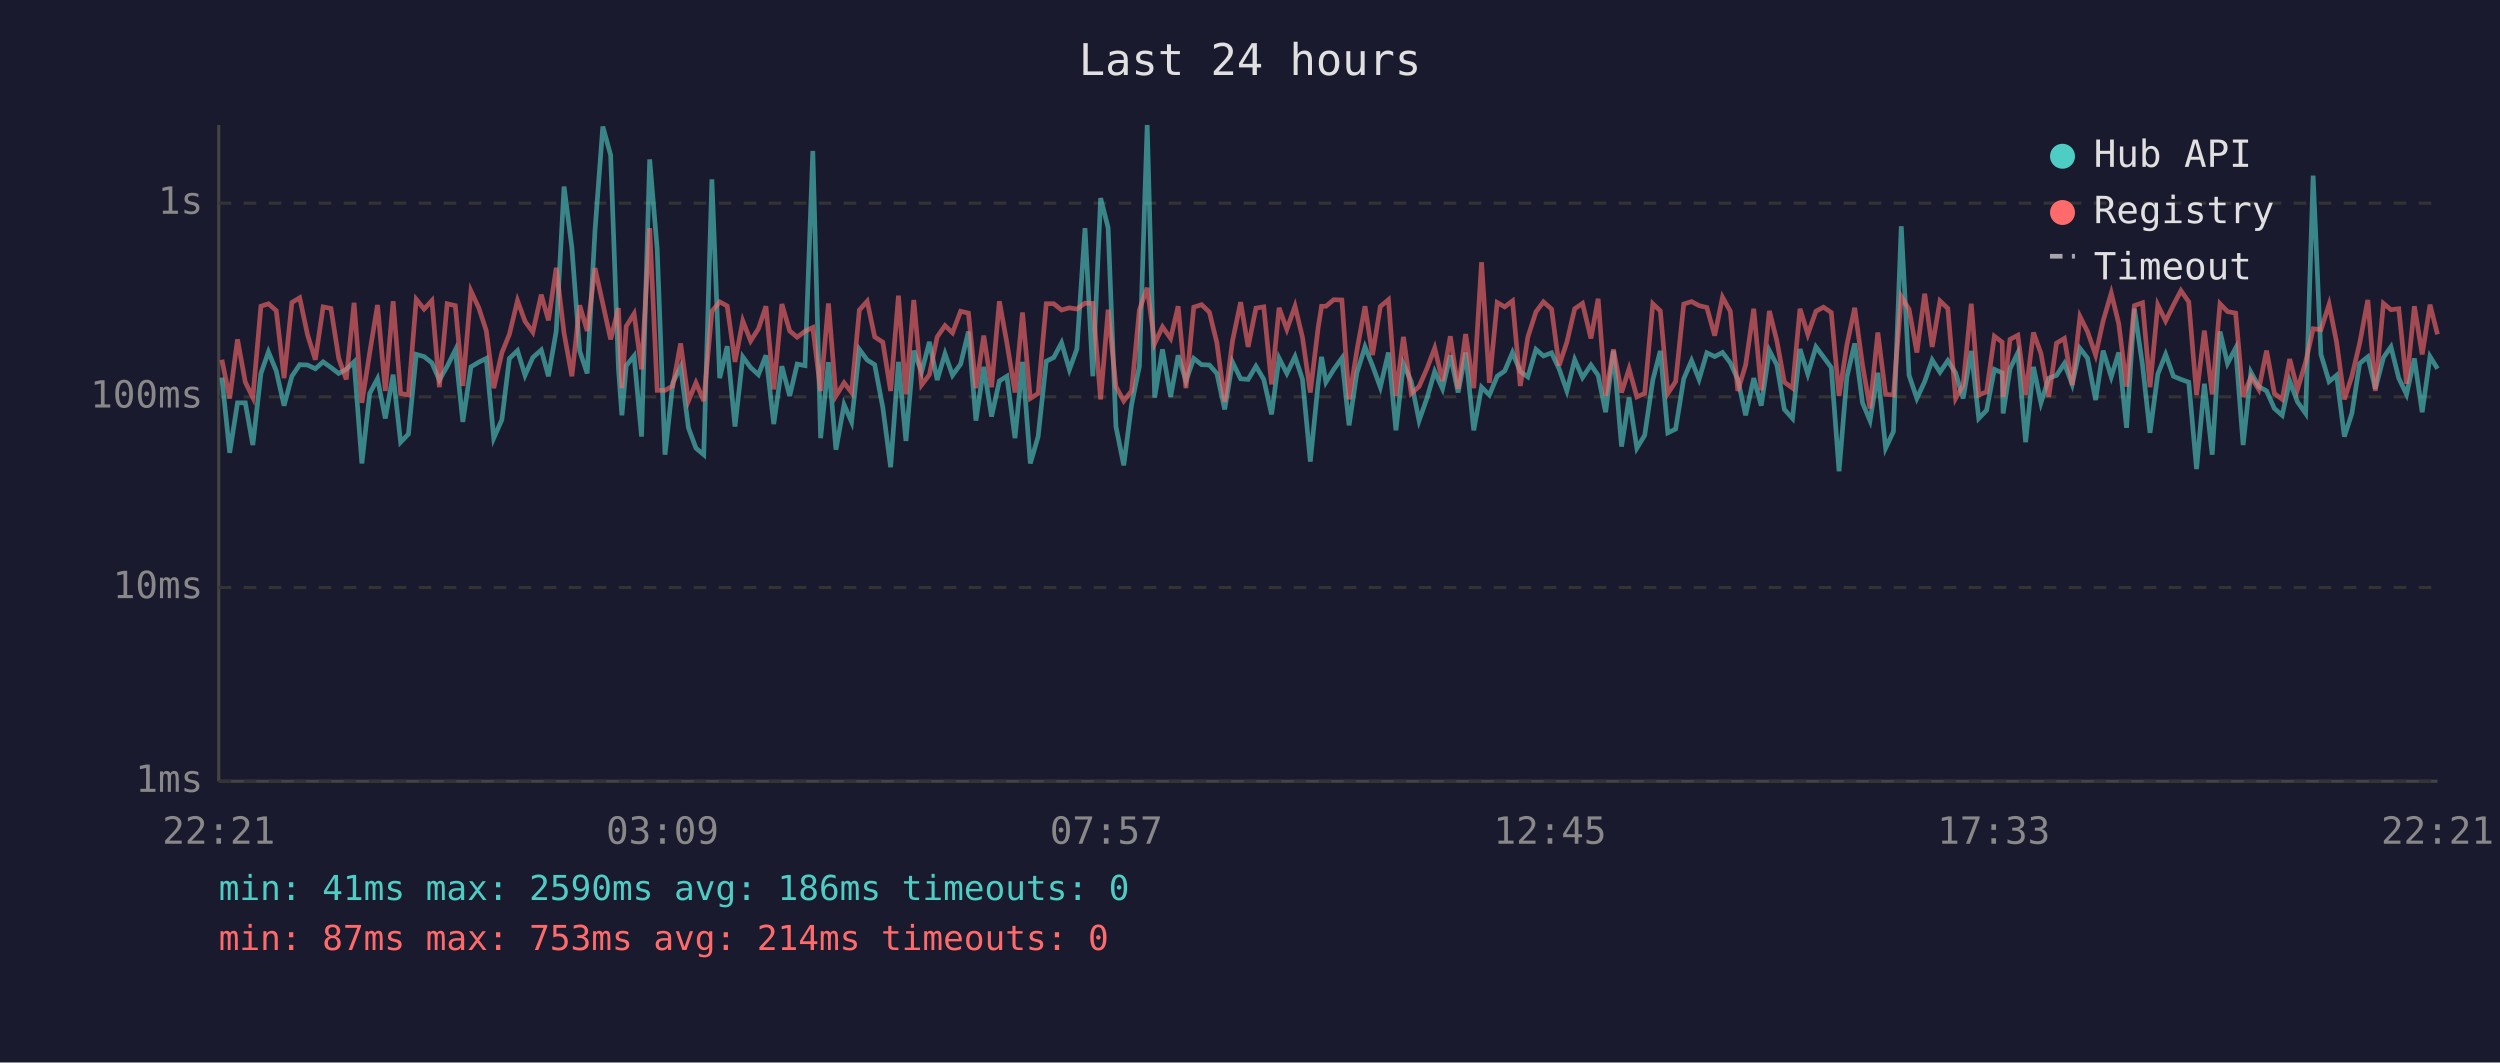
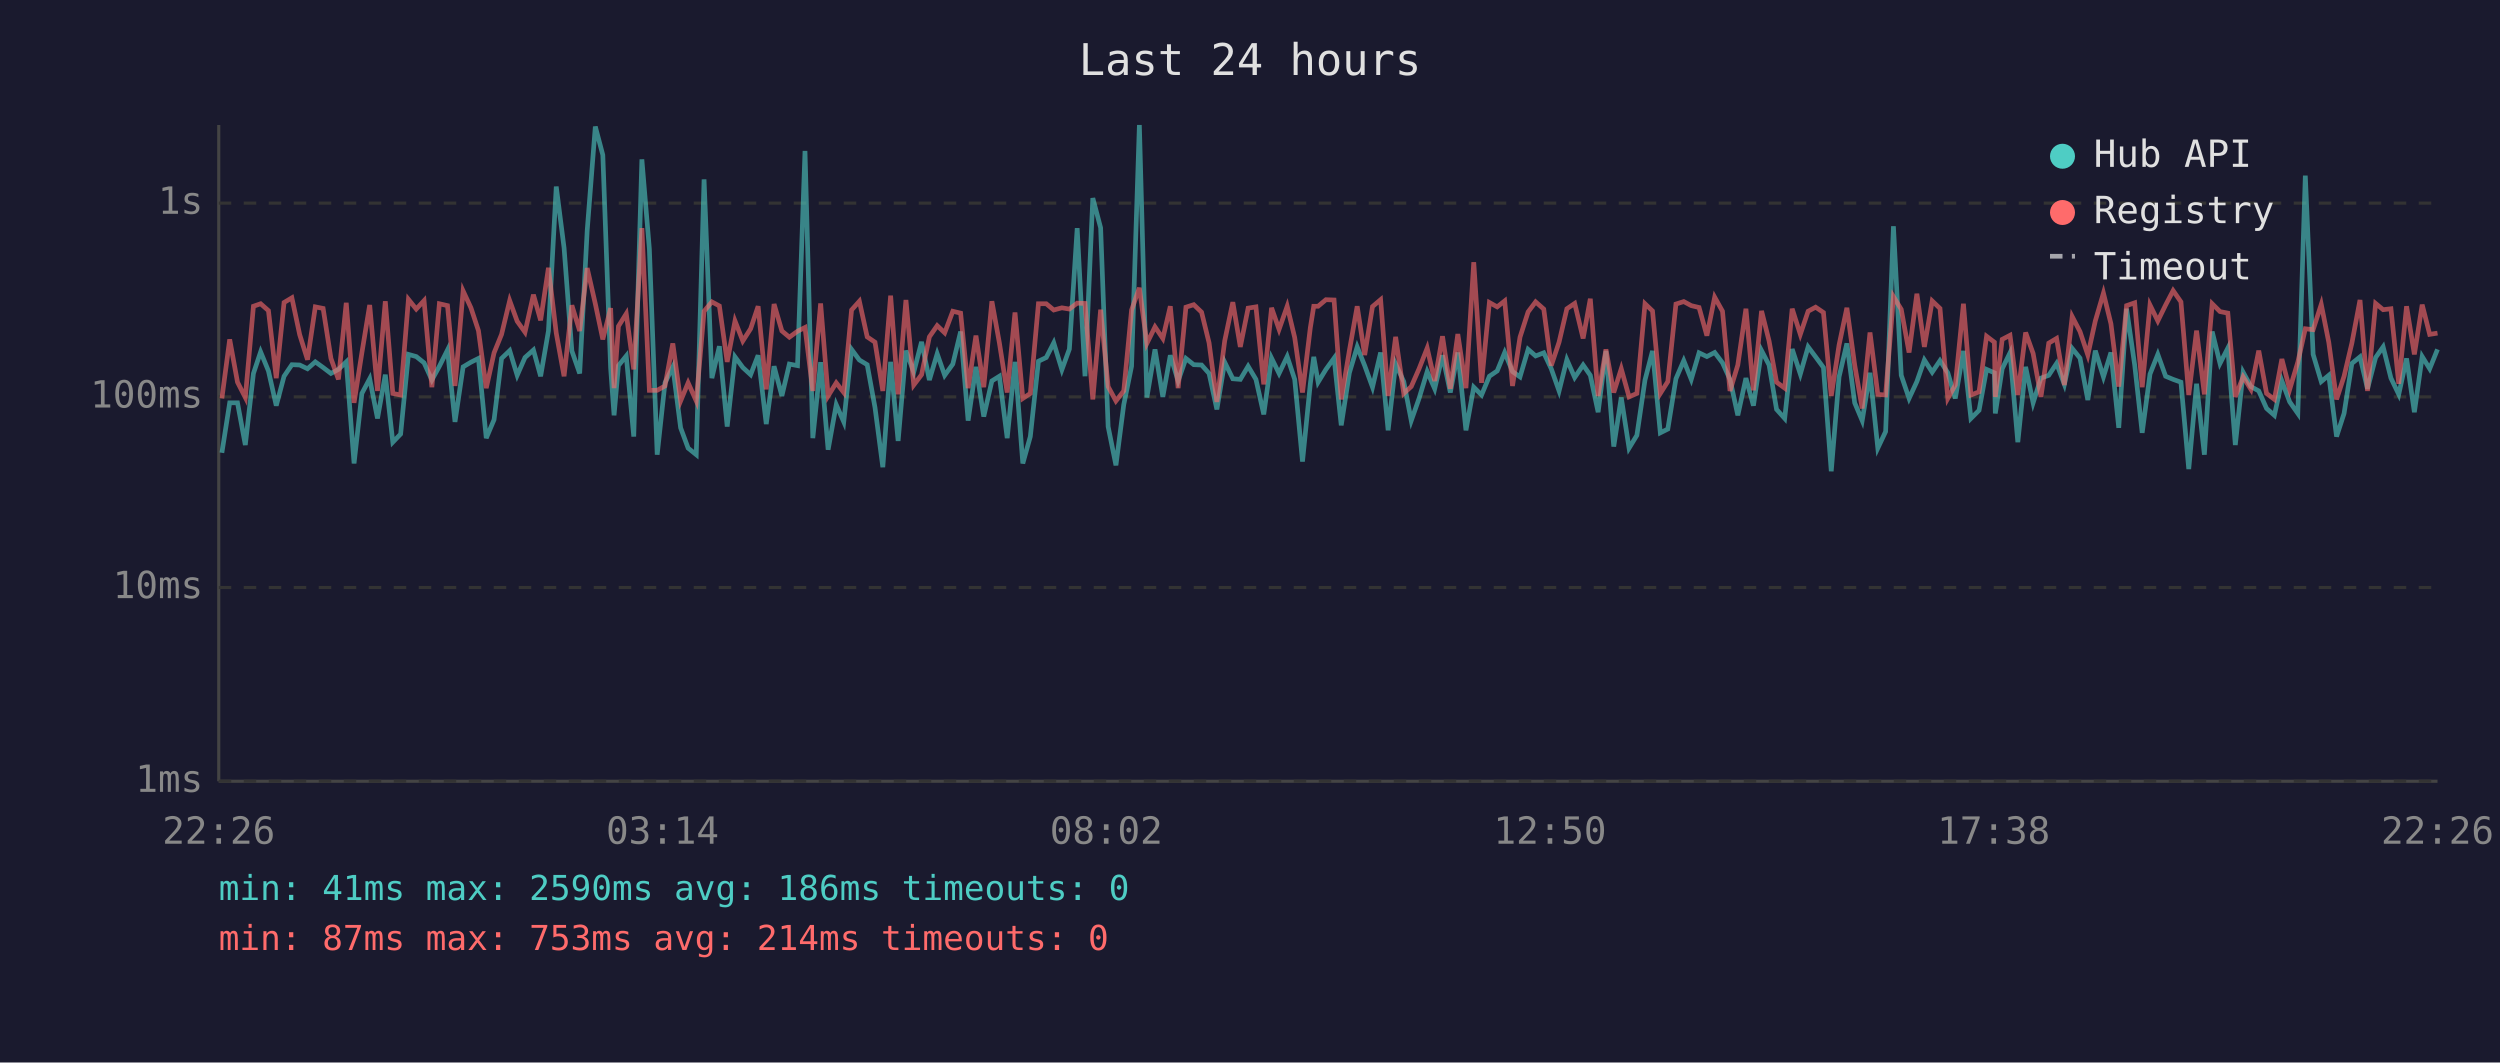
<svg xmlns="http://www.w3.org/2000/svg" viewBox="0 0 800 340" font-family="monospace" font-size="12">
  <rect width="800" height="340" fill="#1a1a2e" />
  <text x="400" y="24" fill="#e0e0e0" font-size="14" text-anchor="middle">Last 24 hours</text>
  <line x1="70" y1="40" x2="70" y2="250" stroke="#444" stroke-width="1" />
  <line x1="70" y1="250" x2="780" y2="250" stroke="#444" stroke-width="1" />
  <line x1="70" y1="250" x2="780" y2="250" stroke="#333" stroke-width="1" stroke-dasharray="4" />
  <text x="65" y="250" fill="#888" text-anchor="end" dominant-baseline="middle">1ms</text>
  <line x1="70" y1="188" x2="780" y2="188" stroke="#333" stroke-width="1" stroke-dasharray="4" />
  <text x="65" y="188" fill="#888" text-anchor="end" dominant-baseline="middle">10ms</text>
  <line x1="70" y1="127" x2="780" y2="127" stroke="#333" stroke-width="1" stroke-dasharray="4" />
  <text x="65" y="127" fill="#888" text-anchor="end" dominant-baseline="middle">100ms</text>
  <line x1="70" y1="65" x2="780" y2="65" stroke="#333" stroke-width="1" stroke-dasharray="4" />
  <text x="65" y="65" fill="#888" text-anchor="end" dominant-baseline="middle">1s</text>
-   <text x="70" y="270" fill="#888" text-anchor="middle">22:21</text>
-   <text x="212" y="270" fill="#888" text-anchor="middle">03:09</text>
-   <text x="354" y="270" fill="#888" text-anchor="middle">07:57</text>
-   <text x="496" y="270" fill="#888" text-anchor="middle">12:45</text>
-   <text x="638" y="270" fill="#888" text-anchor="middle">17:33</text>
-   <text x="780" y="270" fill="#888" text-anchor="middle">22:21</text>
-   <polyline points="71.0,120.8 73.5,144.9 76.0,128.9 78.5,128.9 80.9,142.4 83.5,119.5 85.9,112.6 88.4,118.7 90.9,129.8 93.4,120.4 95.9,116.7 98.4,116.8 100.9,118.0 103.4,115.8 105.9,117.6 108.4,119.5 110.8,118.2 113.3,115.8 115.8,148.3 118.3,125.9 120.8,121.2 123.3,133.9 125.8,119.9 128.2,141.5 130.7,138.9 133.2,113.4 135.7,114.1 138.2,116.1 140.6,121.6 143.1,117.2 145.7,112.0 148.1,135.0 150.7,117.4 153.2,115.9 155.6,114.7 158.0,140.2 160.6,134.3 163.0,114.7 165.6,112.2 168.0,120.1 170.5,114.4 173.2,112.0 175.5,120.4 178.0,105.9 180.5,59.7 183.0,79.3 185.5,112.3 187.9,119.5 190.4,73.8 192.9,40.5 195.4,49.6 197.9,117.8 199.0,132.9 200.4,117.0 202.9,113.9 205.3,139.7 207.9,51.0 210.3,79.7 212.8,145.5 215.3,122.5 217.8,117.4 220.3,136.9 222.7,143.4 225.2,145.5 227.8,57.4 230.3,121.0 232.7,110.8 235.2,136.5 237.7,114.2 240.2,117.6 242.7,119.9 245.1,113.7 247.6,135.7 250.2,117.2 252.7,126.7 255.1,116.5 257.6,117.0 260.1,48.3 262.6,140.2 265.1,115.9 267.5,143.9 270.1,129.5 272.5,135.0 275.0,111.8 277.5,115.2 279.9,116.7 282.5,130.4 285.0,149.5 287.5,115.8 289.9,141.1 292.4,112.2 294.9,119.1 297.4,109.4 299.9,121.6 302.4,113.2 304.8,120.1 307.4,116.5 309.9,106.1 312.3,134.6 314.8,117.4 317.3,133.3 319.8,121.9 322.2,120.4 324.8,140.2 327.2,115.8 329.7,148.3 332.2,139.7 334.8,115.6 337.2,114.4 339.7,109.7 342.2,118.3 344.6,111.7 347.2,73.0 349.7,120.4 352.2,63.4 354.6,72.9 357.1,136.5 359.6,148.9 362.1,129.5 364.6,117.2 367.1,40.0 369.5,127.2 372.0,111.8 374.6,127.0 377.0,113.7 379.5,121.9 382.0,114.7 384.5,116.7 387.0,116.8 389.4,119.5 391.9,131.0 394.4,115.9 397.0,121.2 399.4,121.4 401.9,117.2 404.4,121.4 406.9,132.6 409.3,114.6 411.8,119.5 414.4,114.1 416.8,121.4 419.3,147.7 421.8,122.8 422.9,114.2 424.3,122.3 426.8,118.2 429.4,114.6 431.7,136.1 434.2,119.3 436.8,111.0 439.2,117.0 441.7,123.9 444.3,112.8 446.7,137.7 449.1,116.5 451.6,122.1 454.1,134.6 456.6,127.5 459.1,118.9 461.6,124.4 464.1,113.7 466.6,125.6 469.0,112.8 471.6,137.7 474.1,123.9 476.6,126.4 479.1,120.4 481.5,118.7 484.0,112.8 486.5,118.9 488.9,120.6 491.5,111.8 493.9,113.9 496.5,112.9 498.9,118.0 501.4,125.1 503.9,115.1 506.4,120.8 509.1,116.8 511.4,120.1 513.8,131.9 516.3,112.3 518.9,142.9 521.3,127.2 523.8,143.4 526.3,139.3 528.9,121.6 531.3,112.3 533.7,138.5 536.2,137.3 538.8,121.2 541.3,115.4 543.7,121.4 546.2,112.9 548.7,114.1 551.2,112.8 553.7,116.1 556.1,121.4 558.6,132.9 561.2,121.0 563.6,129.8 566.2,112.2 568.6,116.8 571.0,131.0 573.6,133.9 576.0,111.7 578.5,119.7 581.1,111.0 583.5,114.2 586.0,117.6 588.5,150.8 591.0,120.6 593.5,109.9 596.0,128.9 598.4,134.6 600.9,119.3 603.4,143.4 605.9,138.1 608.4,72.4 610.9,120.1 613.4,127.5 615.9,122.1 618.3,115.2 620.8,119.1 623.3,115.4 625.8,119.3 628.2,127.5 630.8,112.3 633.2,133.9 635.7,131.3 638.2,118.2 640.7,119.3 641.0,132.3 643.2,118.0 645.7,112.9 648.2,141.5 650.7,117.4 653.1,128.9 655.6,121.0 658.1,120.1 660.6,116.3 663.1,123.0 665.6,111.5 668.0,114.6 670.6,128.0 673.0,112.2 675.6,120.6 678.0,112.8 680.5,136.9 683.0,98.8 685.6,116.8 688.0,138.5 690.5,119.7 693.0,113.4 695.5,120.4 697.9,121.4 700.4,122.3 702.9,150.1 705.4,122.8 707.9,145.5 710.4,106.1 712.8,116.3 715.4,111.4 717.8,142.4 720.3,119.1 722.8,123.7 725.3,125.1 727.8,130.7 730.3,132.9 732.7,121.9 735.2,128.6 737.8,132.3 740.2,56.2 742.7,113.4 745.3,122.1 747.7,120.1 750.2,139.7 752.6,132.3 755.1,116.3 757.7,114.2 760.1,124.4 762.7,114.4 765.1,111.0 767.6,121.0 770.1,126.2 772.6,114.7 775.1,131.9 777.6,114.1 780.0,118.0" fill="none" stroke="#4ecdc4" stroke-width="1.5" opacity="0.6" />
-   <polyline points="71.0,115.1 73.5,127.5 76.0,108.6 78.5,122.3 80.9,127.2 83.5,98.0 85.9,97.2 88.4,99.4 90.9,121.0 93.4,96.8 95.9,95.3 98.4,107.1 100.9,115.1 103.4,98.2 105.9,98.7 108.4,114.7 110.8,121.4 113.3,96.9 115.8,128.9 118.3,112.9 120.8,97.6 123.3,125.1 125.8,96.4 128.2,125.9 130.7,126.4 133.2,95.8 135.7,98.9 138.2,96.2 140.6,123.9 143.1,97.2 145.7,97.8 148.1,123.5 150.7,93.1 153.2,98.5 155.6,105.8 158.0,124.2 160.6,112.9 163.0,107.0 165.6,96.2 168.0,102.8 170.5,106.3 173.2,94.3 175.5,102.5 178.0,85.7 180.5,106.6 183.0,120.4 185.5,97.7 187.9,105.9 190.4,85.8 192.9,97.2 195.4,108.6 197.9,98.6 199.0,124.2 200.4,104.4 202.9,100.4 205.3,118.2 207.9,73.0 210.3,124.9 212.8,124.9 215.3,123.5 217.8,109.9 220.3,128.3 222.7,122.5 225.2,128.3 227.8,99.6 230.3,96.6 232.7,97.9 235.2,115.8 237.7,102.7 240.2,109.1 242.7,105.2 245.1,98.0 247.6,124.6 250.2,97.3 252.7,105.9 255.1,107.9 257.6,106.0 260.1,104.8 262.6,125.1 265.1,97.1 267.5,126.7 270.1,122.5 272.5,125.6 275.0,99.2 277.5,96.4 279.9,107.8 282.5,109.5 285.0,125.1 287.5,94.6 289.9,126.2 292.4,96.0 294.9,123.2 297.4,119.9 299.9,107.8 302.4,104.2 304.8,106.5 307.4,99.6 309.9,100.2 312.3,124.2 314.8,107.4 317.3,123.9 319.8,96.4 322.2,109.7 324.8,125.6 327.2,100.0 329.7,127.5 332.2,125.9 334.8,97.2 337.2,97.2 339.7,99.2 342.2,98.5 344.6,98.9 347.2,97.0 349.7,97.1 352.2,127.8 354.6,99.1 357.1,123.7 359.6,128.3 362.1,125.1 364.6,99.2 367.1,92.1 369.5,109.9 372.0,104.6 374.6,108.3 377.0,98.0 379.5,124.2 382.0,98.3 384.5,97.5 387.0,99.9 389.4,109.7 391.9,128.6 394.4,109.1 397.0,96.7 399.4,111.0 401.9,98.6 404.4,98.2 406.9,123.0 409.3,98.5 411.8,105.4 414.4,98.0 416.8,108.0 419.3,125.6 421.8,104.9 422.9,98.0 424.3,98.0 426.8,95.9 429.4,96.0 431.7,127.8 434.2,112.2 436.8,98.0 439.2,113.6 441.7,98.1 444.3,95.9 446.7,126.7 449.1,107.8 451.6,125.9 454.1,123.7 456.6,118.0 459.1,111.4 461.6,121.9 464.1,107.6 466.6,124.4 469.0,106.9 471.6,124.2 474.1,83.9 476.6,122.5 479.1,96.8 481.5,98.2 484.0,96.3 486.5,123.5 488.9,107.9 491.5,99.8 493.9,96.6 496.5,98.9 498.9,117.0 501.4,109.5 503.9,98.8 506.4,97.1 509.1,108.3 511.4,95.6 513.8,126.7 516.3,111.8 518.9,125.6 521.3,118.0 523.8,127.0 526.3,125.9 528.9,97.2 531.3,99.5 533.7,125.9 536.2,122.1 538.8,97.3 541.3,96.5 543.7,97.8 546.2,98.4 548.7,107.4 551.2,95.1 553.7,99.6 556.1,125.1 558.6,116.8 561.2,98.8 563.6,124.9 566.2,99.5 568.6,109.1 571.0,122.3 573.6,124.2 576.0,98.8 578.5,107.0 581.1,99.6 583.5,98.3 586.0,100.0 588.5,126.7 591.0,110.4 593.5,98.5 596.0,116.8 598.4,130.7 600.9,106.4 603.4,126.2 605.9,126.4 608.4,94.9 610.9,99.0 613.4,112.8 615.9,94.0 618.3,111.0 620.8,96.3 623.3,98.7 625.8,127.5 628.2,123.2 630.8,97.2 633.2,126.4 635.7,125.4 638.2,107.6 640.7,109.5 641.0,127.0 643.2,108.6 645.7,107.3 648.2,126.4 650.7,106.4 653.1,113.1 655.6,127.0 658.1,109.8 660.6,108.3 663.1,123.2 665.6,101.3 668.0,106.1 670.6,113.6 673.0,102.7 675.6,93.8 678.0,103.6 680.5,123.7 683.0,97.8 685.6,96.9 688.0,123.9 690.5,97.6 693.0,102.7 695.5,97.6 697.9,93.0 700.4,96.6 702.9,126.4 705.4,105.8 707.9,126.2 710.4,97.2 712.8,99.7 715.4,100.2 717.8,127.0 720.3,120.6 722.8,124.6 725.3,112.2 727.8,125.9 730.3,127.8 732.7,114.9 735.2,124.6 737.8,115.9 740.2,105.2 742.7,105.5 745.3,97.4 747.7,109.5 750.2,127.8 752.6,120.4 755.1,109.8 757.7,96.0 760.1,125.1 762.7,97.1 765.1,99.1 767.6,98.8 770.1,122.8 772.6,98.0 775.1,113.4 777.6,97.5 780.0,107.0" fill="none" stroke="#ff6b6b" stroke-width="1.5" opacity="0.6" />
+   <text x="70" y="270" fill="#888" text-anchor="middle">22:26</text>
+   <text x="212" y="270" fill="#888" text-anchor="middle">03:14</text>
+   <text x="354" y="270" fill="#888" text-anchor="middle">08:02</text>
+   <text x="496" y="270" fill="#888" text-anchor="middle">12:50</text>
+   <text x="638" y="270" fill="#888" text-anchor="middle">17:38</text>
+   <text x="780" y="270" fill="#888" text-anchor="middle">22:26</text>
+   <polyline points="71.0,144.9 73.5,128.9 76.0,128.9 78.5,142.4 81.1,119.5 83.4,112.6 85.9,118.7 88.4,129.8 90.9,120.4 93.4,116.7 95.9,116.8 98.4,118.0 100.9,115.8 103.4,117.6 105.9,119.5 108.3,118.2 110.8,115.8 113.3,148.3 115.8,125.9 118.3,121.2 120.8,133.9 123.3,119.9 125.7,141.5 128.2,138.9 130.7,113.4 133.2,114.1 135.7,116.1 138.2,121.6 140.6,117.2 143.2,112.0 145.6,135.0 148.2,117.4 150.7,115.9 153.1,114.7 155.6,140.2 158.1,134.3 160.5,114.7 163.1,112.2 165.5,120.1 168.0,114.4 170.7,112.0 173.0,120.4 175.5,105.9 178.0,59.7 180.5,79.3 183.0,112.3 185.5,119.5 187.9,73.8 190.5,40.5 192.9,49.6 195.4,117.8 196.5,132.9 197.9,117.0 200.4,113.9 202.8,139.7 205.4,51.0 207.8,79.7 210.3,145.5 212.8,122.5 215.3,117.4 217.8,136.9 220.2,143.4 222.8,145.5 225.3,57.4 227.8,121.0 230.2,110.8 232.7,136.5 235.2,114.2 237.7,117.6 240.2,119.9 242.6,113.7 245.2,135.7 247.7,117.2 250.2,126.7 252.6,116.5 255.2,117.0 257.6,48.3 260.1,140.2 262.6,115.9 265.0,143.9 267.6,129.5 270.0,135.0 272.5,111.8 275.0,115.2 277.5,116.7 280.0,130.4 282.5,149.5 285.0,115.8 287.4,141.1 289.9,112.2 292.4,119.1 294.9,109.4 297.4,121.6 299.9,113.2 302.3,120.1 304.9,116.5 307.4,106.1 309.8,134.6 312.3,117.4 314.8,133.3 317.4,121.9 319.8,120.4 322.3,140.2 324.8,115.8 327.3,148.3 329.7,139.7 332.3,115.6 334.8,114.4 337.2,109.7 339.8,118.3 342.2,111.7 344.7,73.0 347.2,120.4 349.7,63.4 352.2,72.9 354.6,136.5 357.1,148.9 359.6,129.5 362.1,117.2 364.6,40.0 367.0,127.2 369.6,111.8 372.1,127.0 374.5,113.7 377.0,121.9 379.5,114.7 382.0,116.7 384.5,116.8 386.9,119.5 389.4,131.0 391.9,115.9 394.5,121.2 396.9,121.4 399.4,117.2 401.9,121.4 404.4,132.6 406.9,114.6 409.3,119.5 411.9,114.1 414.3,121.4 416.8,147.7 419.3,122.8 420.4,114.2 421.8,122.3 424.3,118.2 426.9,114.6 429.2,136.1 431.8,119.3 434.3,111.0 436.7,117.0 439.2,123.9 441.8,112.8 444.2,137.7 446.6,116.5 449.2,122.1 451.6,134.6 454.1,127.5 456.7,118.9 459.1,124.4 461.6,113.7 464.1,125.6 466.5,112.8 469.1,137.7 471.6,123.9 474.1,126.4 476.6,120.4 479.1,118.7 481.5,112.8 484.0,118.9 486.4,120.6 489.0,111.8 491.4,113.9 494.0,112.9 496.4,118.0 498.9,125.1 501.4,115.1 503.9,120.8 506.6,116.8 508.9,120.1 511.4,131.9 513.9,112.3 516.4,142.9 518.8,127.2 521.3,143.4 523.8,139.3 526.4,121.6 528.8,112.3 531.3,138.5 533.7,137.3 536.3,121.2 538.8,115.4 541.2,121.4 543.7,112.9 546.2,114.1 548.7,112.8 551.2,116.1 553.6,121.4 556.1,132.9 558.7,121.0 561.1,129.8 563.7,112.2 566.1,116.8 568.5,131.0 571.1,133.9 573.5,111.7 576.1,119.7 578.6,111.0 581.0,114.2 583.5,117.6 586.0,150.8 588.5,120.6 591.0,109.9 593.5,128.9 595.9,134.6 598.4,119.3 600.9,143.4 603.4,138.1 605.9,72.4 608.4,120.1 610.9,127.5 613.4,122.1 615.8,115.2 618.3,119.1 620.8,115.4 623.3,119.3 625.7,127.5 628.3,112.3 630.7,133.9 633.3,131.3 635.7,118.2 638.2,119.3 638.5,132.3 640.7,118.0 643.2,112.9 645.7,141.5 648.2,117.4 650.6,128.9 653.1,121.0 655.6,120.1 658.1,116.3 660.6,123.0 663.1,111.5 665.6,114.6 668.1,128.0 670.5,112.2 673.1,120.6 675.5,112.8 678.0,136.9 680.5,98.8 683.1,116.8 685.5,138.5 688.0,119.7 690.5,113.4 693.0,120.4 695.4,121.4 697.9,122.3 700.4,150.1 702.9,122.8 705.4,145.5 707.9,106.1 710.4,116.3 712.9,111.4 715.3,142.4 717.8,119.1 720.3,123.7 722.8,125.1 725.3,130.7 727.8,132.9 730.2,121.9 732.7,128.6 735.3,132.3 737.7,56.2 740.2,113.4 742.8,122.1 745.2,120.1 747.7,139.7 750.1,132.3 752.6,116.3 755.2,114.2 757.6,124.4 760.2,114.4 762.6,111.0 765.1,121.0 767.6,126.2 770.1,114.7 772.6,131.9 775.1,114.1 777.5,118.0 780.0,111.8" fill="none" stroke="#4ecdc4" stroke-width="1.5" opacity="0.6" />
+   <polyline points="71.0,127.5 73.5,108.6 76.0,122.3 78.5,127.2 81.1,98.0 83.4,97.2 85.9,99.4 88.4,121.0 90.9,96.8 93.4,95.3 95.9,107.1 98.4,115.1 100.9,98.2 103.4,98.7 105.9,114.7 108.3,121.4 110.8,96.9 113.3,128.9 115.8,112.9 118.3,97.6 120.8,125.1 123.3,96.4 125.7,125.9 128.2,126.4 130.7,95.8 133.2,98.9 135.7,96.2 138.2,123.9 140.6,97.2 143.2,97.8 145.6,123.5 148.2,93.1 150.7,98.5 153.1,105.8 155.6,124.2 158.1,112.9 160.5,107.0 163.1,96.2 165.5,102.8 168.0,106.3 170.7,94.3 173.0,102.5 175.5,85.7 178.0,106.6 180.5,120.4 183.0,97.7 185.5,105.9 187.9,85.8 190.5,97.2 192.9,108.6 195.4,98.6 196.5,124.2 197.9,104.4 200.4,100.4 202.8,118.2 205.4,73.0 207.8,124.9 210.3,124.9 212.8,123.5 215.3,109.9 217.8,128.3 220.2,122.5 222.8,128.3 225.3,99.6 227.8,96.6 230.2,97.9 232.7,115.8 235.2,102.7 237.7,109.1 240.2,105.2 242.6,98.0 245.2,124.6 247.7,97.3 250.2,105.9 252.6,107.9 255.2,106.0 257.6,104.8 260.1,125.1 262.6,97.1 265.0,126.7 267.6,122.5 270.0,125.6 272.5,99.2 275.0,96.4 277.5,107.8 280.0,109.5 282.5,125.1 285.0,94.6 287.4,126.2 289.9,96.0 292.4,123.2 294.9,119.9 297.4,107.8 299.9,104.2 302.3,106.5 304.9,99.6 307.4,100.2 309.8,124.2 312.3,107.4 314.8,123.9 317.4,96.4 319.8,109.7 322.3,125.6 324.8,100.0 327.3,127.5 329.7,125.9 332.3,97.2 334.8,97.2 337.2,99.2 339.8,98.5 342.2,98.9 344.7,97.0 347.2,97.1 349.7,127.8 352.2,99.1 354.6,123.7 357.1,128.3 359.6,125.1 362.1,99.2 364.6,92.1 367.0,109.9 369.6,104.6 372.1,108.3 374.5,98.0 377.0,124.2 379.5,98.3 382.0,97.5 384.5,99.9 386.9,109.7 389.4,128.6 391.9,109.1 394.5,96.7 396.9,111.0 399.4,98.6 401.9,98.2 404.4,123.0 406.9,98.5 409.3,105.4 411.9,98.0 414.3,108.0 416.8,125.6 419.3,104.9 420.4,98.0 421.8,98.0 424.3,95.9 426.9,96.0 429.2,127.8 431.8,112.2 434.3,98.0 436.7,113.6 439.2,98.1 441.8,95.9 444.2,126.7 446.6,107.8 449.2,125.9 451.6,123.7 454.1,118.0 456.7,111.4 459.1,121.9 461.6,107.6 464.1,124.4 466.5,106.9 469.1,124.2 471.6,83.9 474.1,122.5 476.6,96.8 479.1,98.2 481.5,96.3 484.0,123.5 486.4,107.9 489.0,99.8 491.4,96.6 494.0,98.9 496.4,117.0 498.9,109.5 501.4,98.8 503.9,97.1 506.6,108.3 508.9,95.6 511.4,126.7 513.9,111.8 516.4,125.6 518.8,118.0 521.3,127.0 523.8,125.9 526.4,97.2 528.8,99.5 531.3,125.9 533.7,122.1 536.3,97.3 538.8,96.5 541.2,97.8 543.7,98.4 546.2,107.4 548.7,95.1 551.2,99.6 553.6,125.1 556.1,116.8 558.7,98.8 561.1,124.9 563.7,99.5 566.1,109.1 568.5,122.3 571.1,124.2 573.5,98.8 576.1,107.0 578.6,99.6 581.0,98.3 583.5,100.0 586.0,126.7 588.5,110.4 591.0,98.5 593.5,116.8 595.9,130.7 598.4,106.4 600.9,126.2 603.4,126.4 605.9,94.9 608.4,99.0 610.9,112.8 613.4,94.0 615.8,111.0 618.3,96.3 620.8,98.7 623.3,127.5 625.7,123.2 628.3,97.2 630.7,126.4 633.3,125.4 635.7,107.6 638.2,109.5 638.5,127.0 640.7,108.6 643.2,107.3 645.7,126.4 648.2,106.4 650.6,113.1 653.1,127.0 655.6,109.8 658.1,108.3 660.6,123.2 663.1,101.3 665.6,106.1 668.1,113.6 670.5,102.7 673.1,93.8 675.5,103.6 678.0,123.7 680.5,97.8 683.1,96.9 685.5,123.9 688.0,97.6 690.5,102.7 693.0,97.6 695.4,93.0 697.9,96.6 700.4,126.4 702.9,105.8 705.4,126.2 707.9,97.2 710.4,99.7 712.9,100.2 715.3,127.0 717.8,120.6 720.3,124.6 722.8,112.2 725.3,125.9 727.8,127.8 730.2,114.9 732.7,124.6 735.3,115.9 737.7,105.2 740.2,105.5 742.8,97.4 745.2,109.5 747.7,127.8 750.1,120.4 752.6,109.8 755.2,96.0 757.6,125.1 760.2,97.1 762.6,99.1 765.1,98.8 767.6,122.8 770.1,98.0 772.6,113.4 775.1,97.5 777.5,107.0 780.0,106.6" fill="none" stroke="#ff6b6b" stroke-width="1.5" opacity="0.6" />
  <circle cx="660" cy="50" r="4" fill="#4ecdc4" />
  <text x="670" y="50" fill="#e0e0e0" dominant-baseline="middle">Hub API</text>
  <circle cx="660" cy="68" r="4" fill="#ff6b6b" />
  <text x="670" y="68" fill="#e0e0e0" dominant-baseline="middle">Registry</text>
  <line x1="656" y1="82" x2="664" y2="82" stroke="#e0e0e0" stroke-width="1.5" stroke-dasharray="4,3" opacity="0.7" />
  <text x="670" y="86" fill="#e0e0e0" dominant-baseline="middle">Timeout</text>
  <text x="70" y="288" fill="#4ecdc4" font-size="11">min: 41ms  max: 2590ms  avg: 186ms  timeouts: 0</text>
  <text x="70" y="304" fill="#ff6b6b" font-size="11">min: 87ms  max: 753ms  avg: 214ms  timeouts: 0</text>
</svg>
